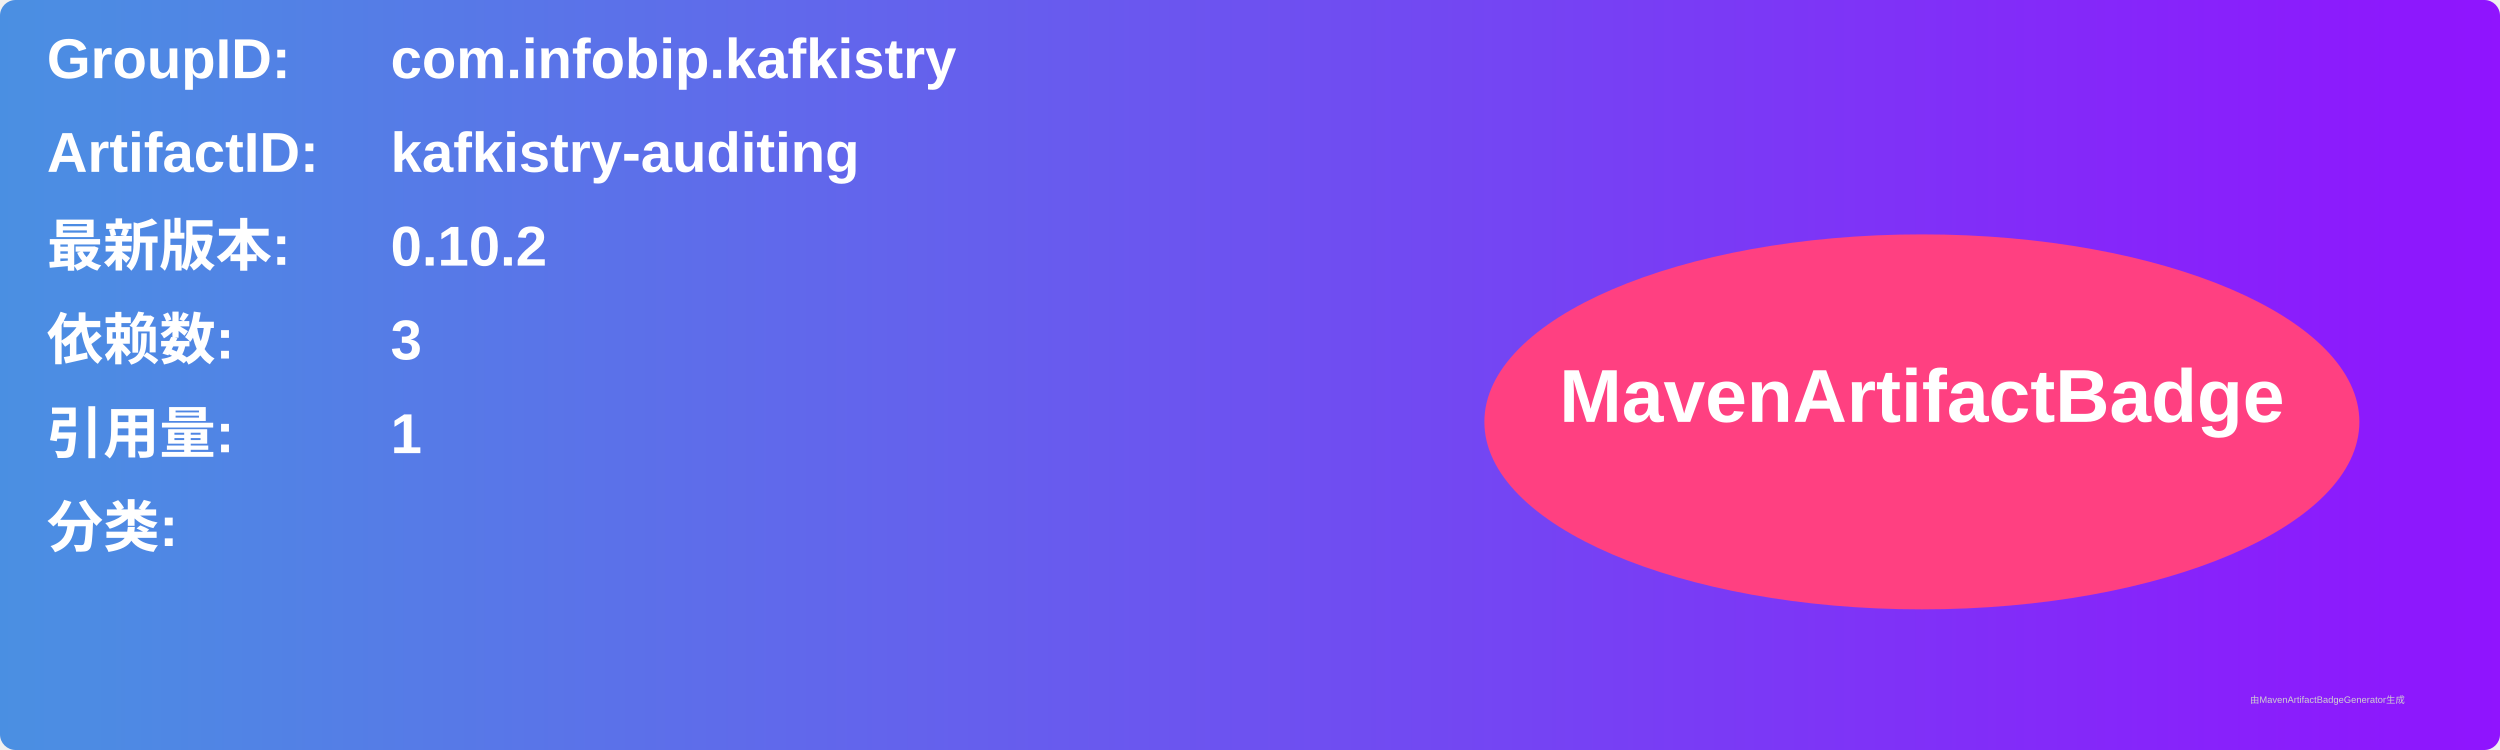
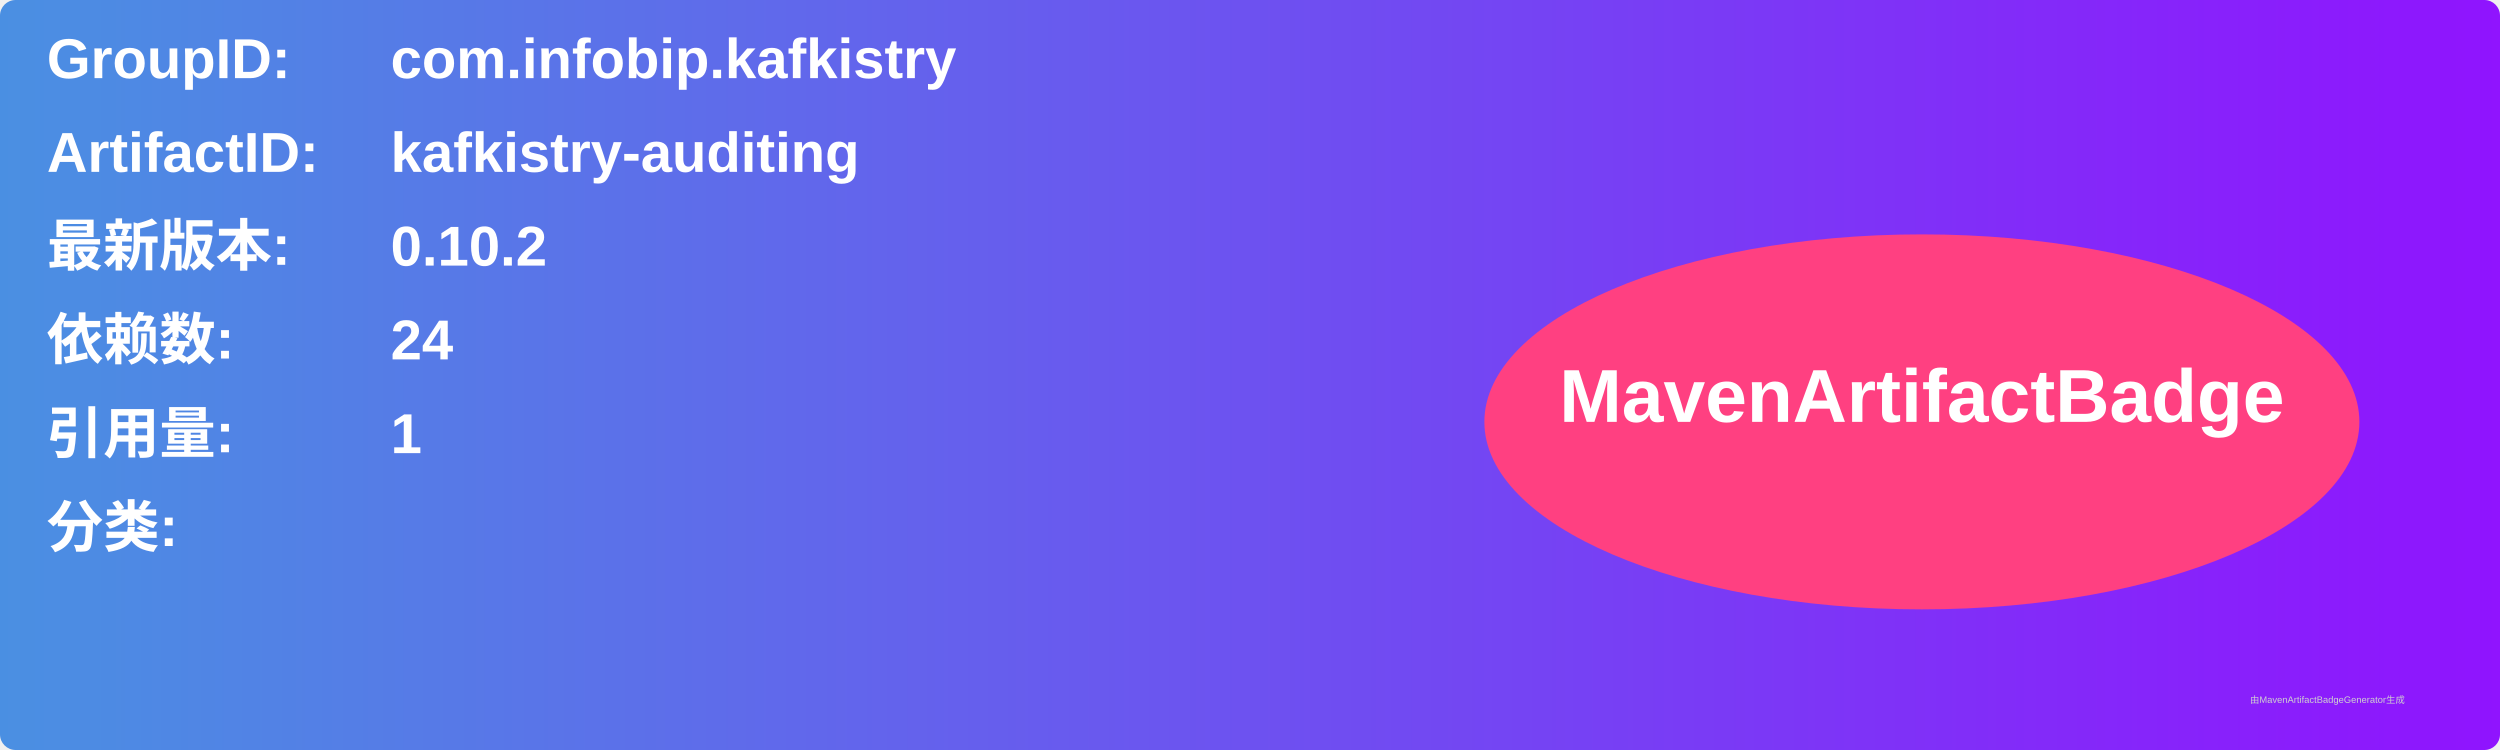
<svg xmlns="http://www.w3.org/2000/svg" width="800" height="240" viewBox="0 0 800 240">
  <linearGradient id="grad" x1="0%" y1="0%" x2="100%" y2="0%">
    <stop offset="0%" stop-color="#4a90e2" />
    <stop offset="100%" stop-color="#9013fe" />
  </linearGradient>
  <rect width="100%" height="100%" rx="5" ry="5" fill="url(#grad)" />
  <g transform="translate(15, 15)">
    <text x="0" y="10" font-family="Arial" font-size="18" fill="white" font-weight="bold" width="260">GroupID:</text>
    <text x="110" y="10" font-family="Arial" font-size="18" fill="white" font-weight="bold" width="460">com.infobip.kafkistry</text>
    <text x="0" y="40" font-family="Arial" font-size="18" fill="white" font-weight="bold" width="260">ArtifactID:</text>
    <text x="110" y="40" font-family="Arial" font-size="18" fill="white" font-weight="bold" width="460">kafkistry-auditing</text>
    <text x="0" y="70" font-family="Arial" font-size="18" fill="white" font-weight="bold">最新版本:</text>
    <text x="110" y="70" font-family="Arial" font-size="18" fill="white" font-weight="bold">
      <tspan font-weight="bold">0.10.2</tspan>
    </text>
    <text x="0" y="100" font-family="Arial" font-size="18" fill="white" font-weight="bold">依赖数: </text>
    <text x="110" y="100" font-family="Arial" font-size="18" fill="white">
-       <tspan font-weight="bold">3</tspan>
+       <tspan font-weight="bold">24</tspan>
    </text>
    <text x="0" y="130" font-family="Arial" font-size="18" fill="white" font-weight="bold">引用量: </text>
    <text x="110" y="130" font-family="Arial" font-size="18" fill="white">
      <tspan font-weight="bold">1</tspan>
    </text>
    <text x="0" y="160" font-family="Arial" font-size="18" fill="white" font-weight="bold">分类:</text>
    <text x="10" y="190" font-family="Arial" font-size="10" fill="white">
      <tspan font-weight="bold" />
    </text>
    <ellipse cx="600" cy="120" rx="140" ry="60" fill="#ff4081" />
    <text x="600" y="120" text-anchor="middle" font-family="Arial" font-size="24" fill="white" font-weight="bold">MavenArtifactBadge</text>
  </g>
  <text x="720" y="225" font-family="Arial" font-size="3" fill="#d0d0d0">由MavenArtifactBadgeGenerator生成</text>
</svg>
